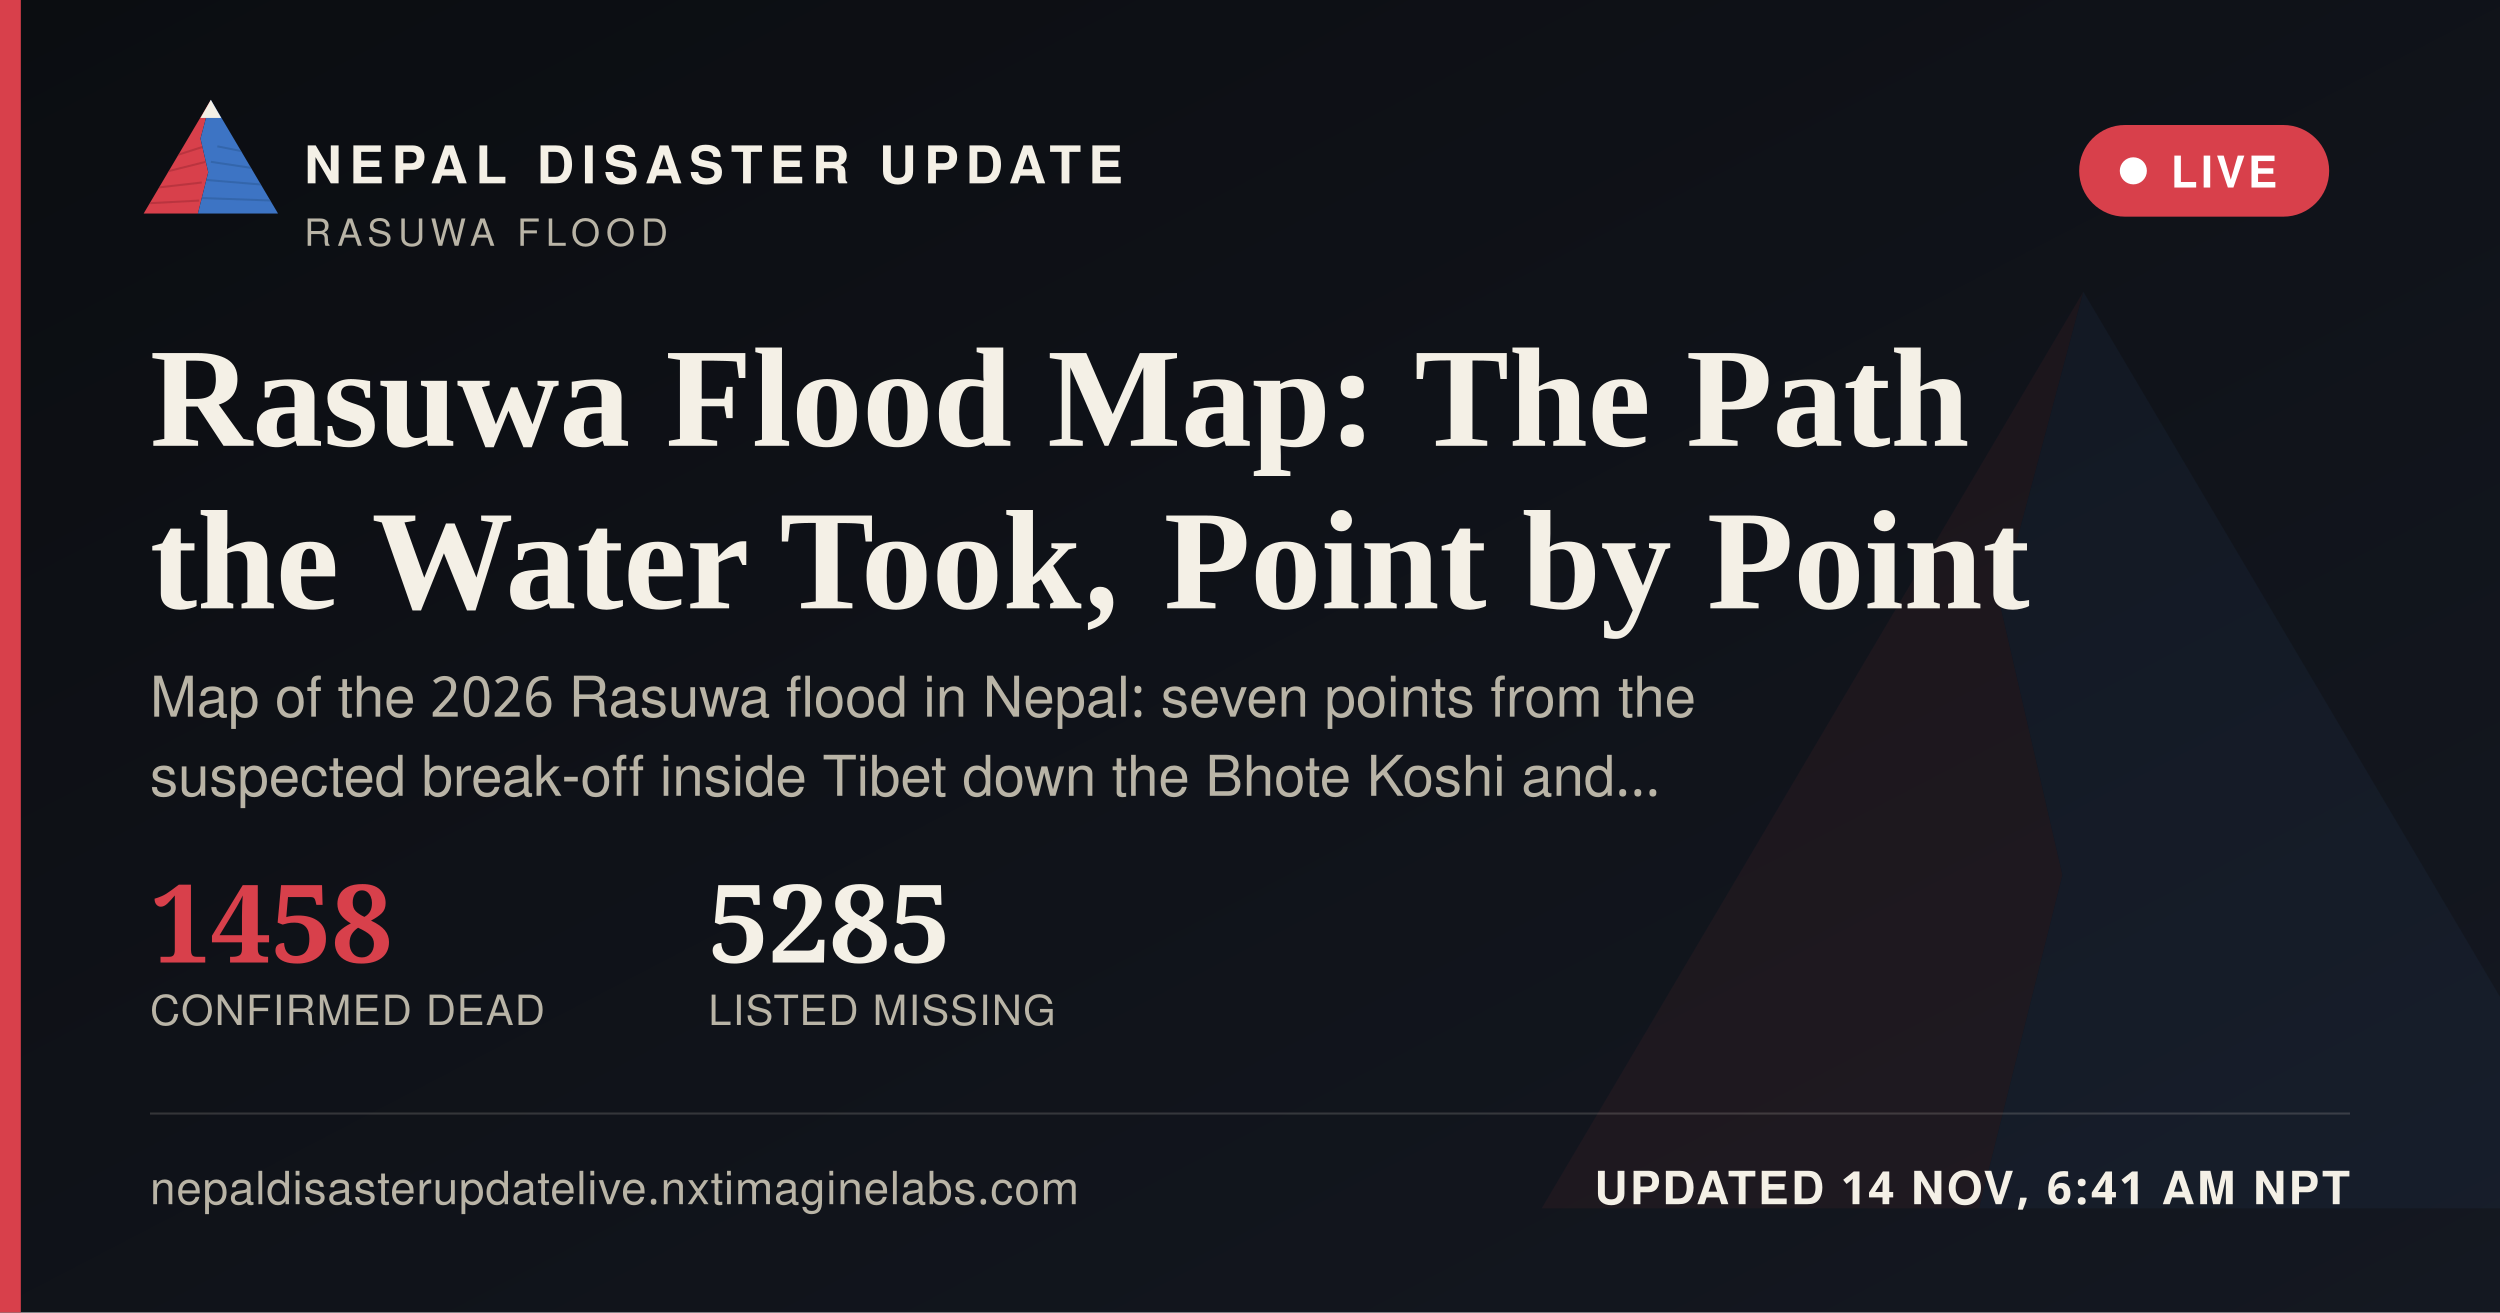
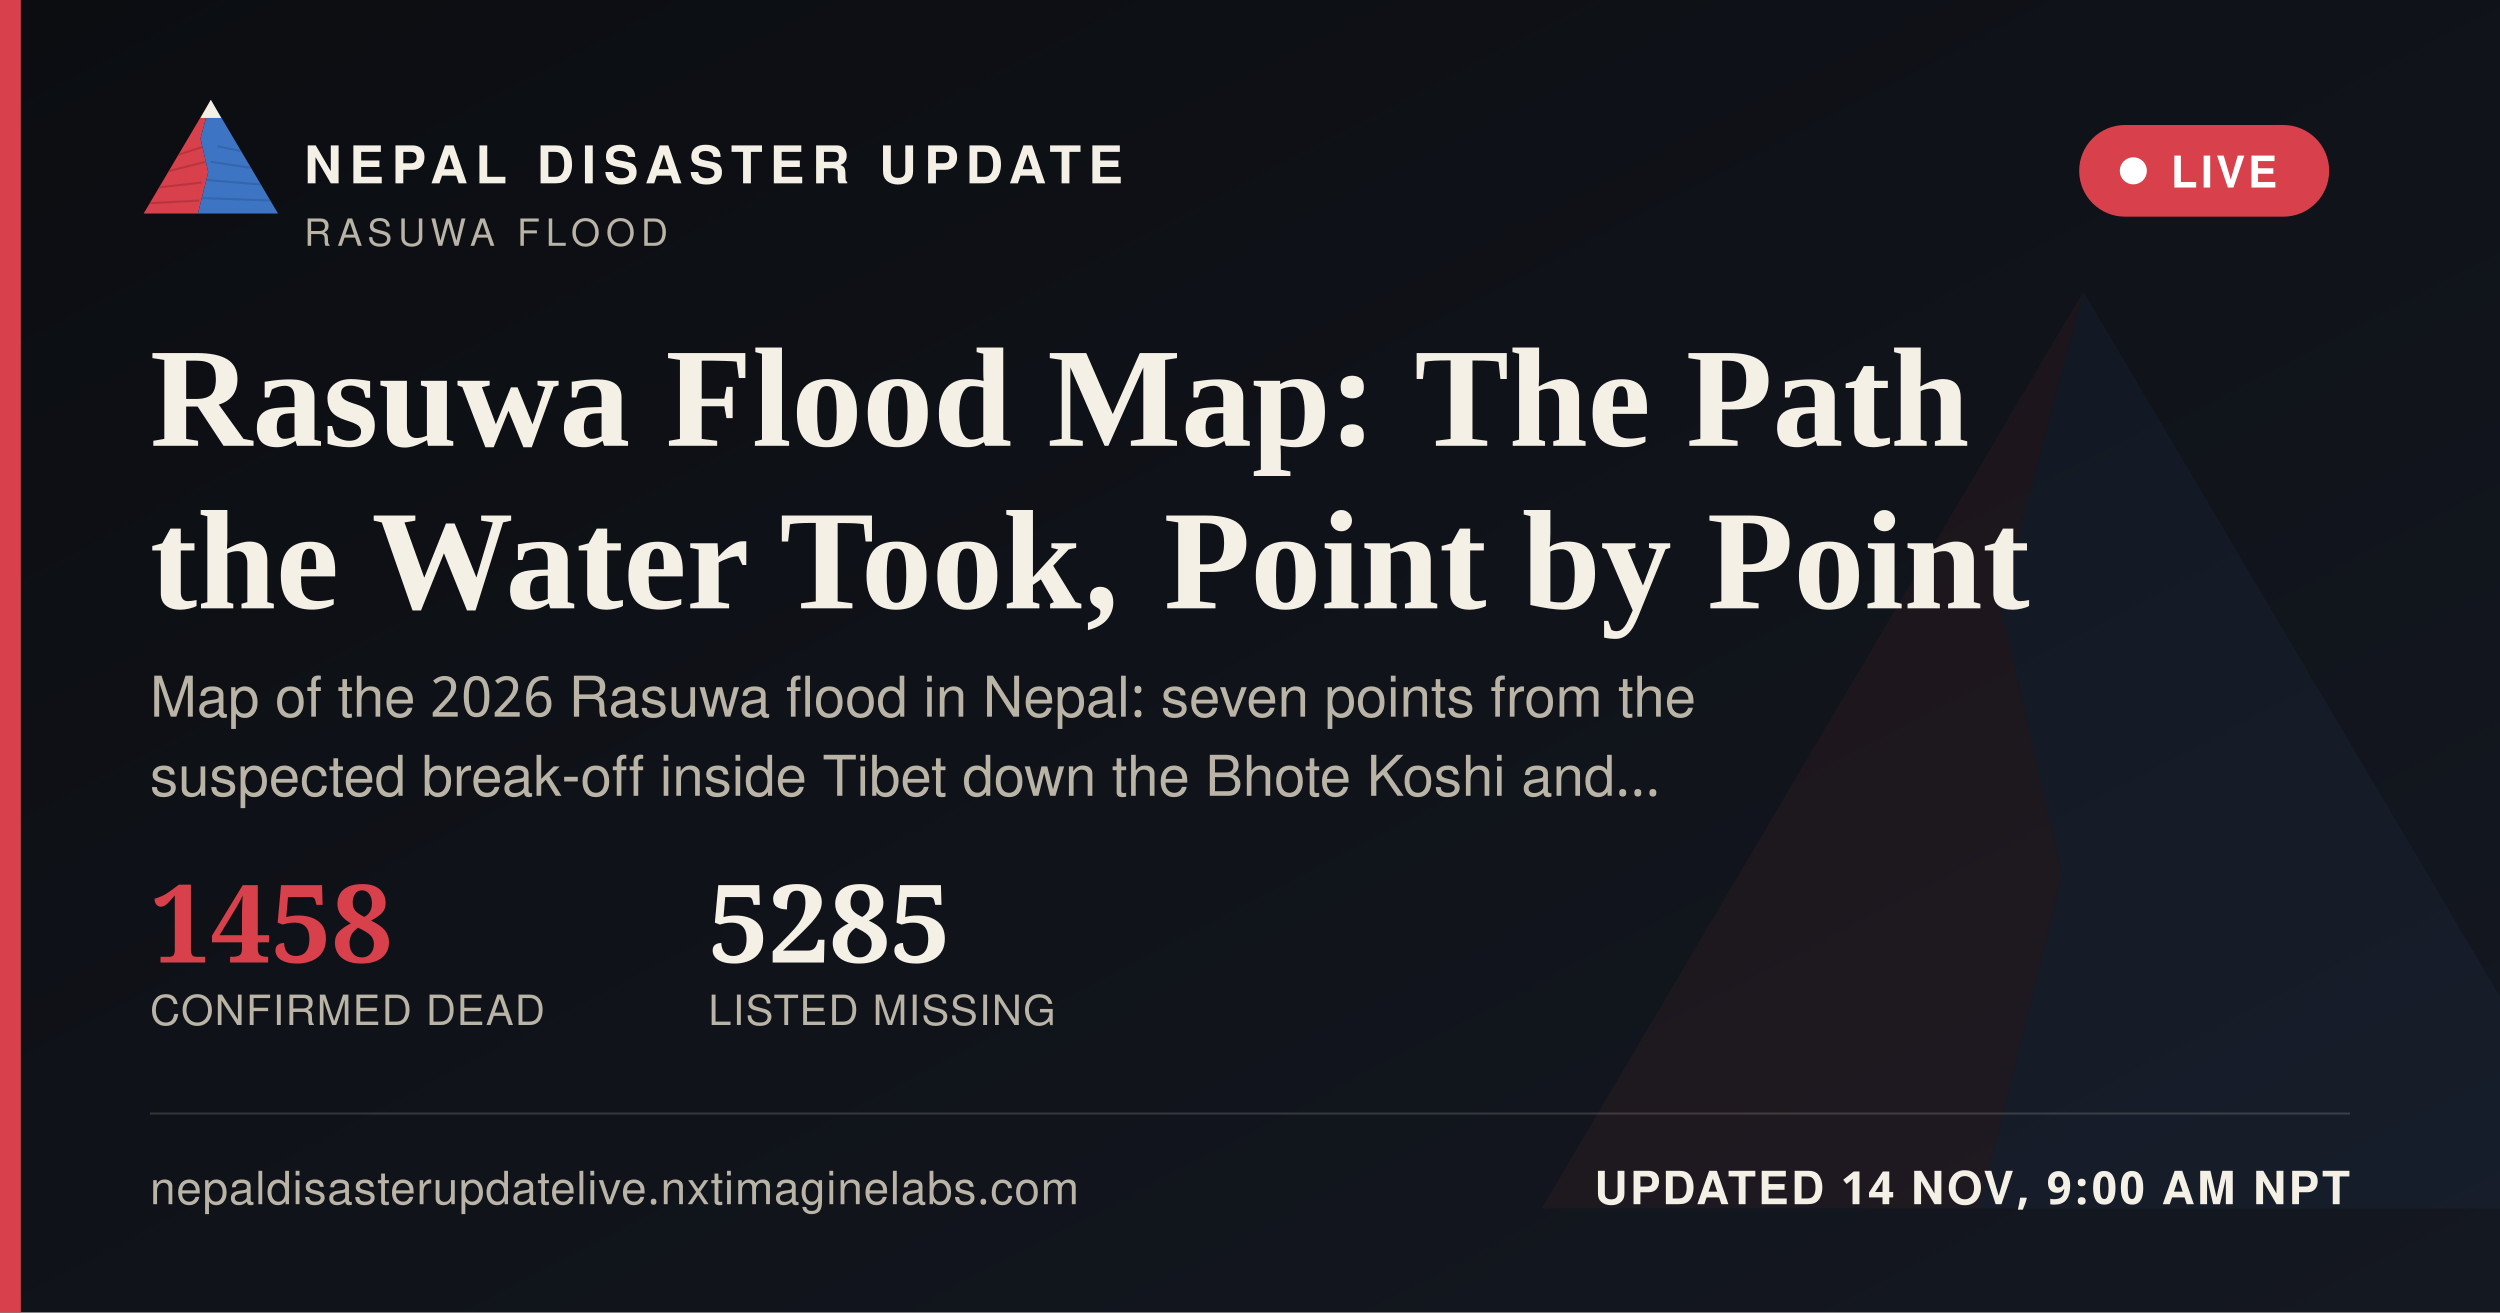
<svg xmlns="http://www.w3.org/2000/svg" width="1200" height="630" viewBox="0 0 1200 630">
  <defs>
    <linearGradient id="ogbg" x1="0" y1="0" x2="1" y2="1">
      <stop offset="0" stop-color="#0B0D11" />
      <stop offset="1" stop-color="#141821" />
    </linearGradient>
  </defs>
  <rect width="1200" height="630" fill="url(#ogbg)" />
  <g transform="translate(700,60) scale(5)" opacity="0.06">
    <polygon points="60,16 52,46 58,72 50,104 8,104" fill="#D8404B" />
    <polygon points="60,16 112,104 50,104 58,72 52,46" fill="#3D74C4" />
  </g>
  <rect x="0" y="0" width="10" height="630" fill="#D8404B" />
  <g transform="translate(64,38) scale(0.62)">
    <g>
      <defs>
        <clipPath id="ogLc">
          <polygon points="60,16 52,46 58,72 50,104 8,104" />
        </clipPath>
        <clipPath id="ogRc">
          <polygon points="60,16 112,104 50,104 58,72 52,46" />
        </clipPath>
      </defs>
      <polygon points="60,16 52,46 58,72 50,104 8,104" fill="#D8404B" />
      <g clip-path="url(#ogLc)" stroke="#A32A34" stroke-width="1.6" fill="none" opacity="0.55">
        <path d="M30,60 L55,52" />
        <path d="M24,72 L56,64" />
        <path d="M18,84 L53,80" />
        <path d="M13,96 L51,94" />
      </g>
      <polygon points="60,16 112,104 50,104 58,72 52,46" fill="#3D74C4" />
      <g clip-path="url(#ogRc)" stroke="#2A5793" stroke-width="1.6" fill="none" opacity="0.5">
        <path d="M65,52 L95,58" />
        <path d="M60,64 L100,70" />
        <path d="M56,78 L104,82" />
        <path d="M52,92 L108,94" />
      </g>
      <polygon points="60,16 52,30 68,30" fill="#F4F0E6" />
    </g>
  </g>
  <text x="146" y="88" font-family="'Public Sans', 'Noto Sans Devanagari', 'Helvetica Neue', Helvetica, Arial, sans-serif" font-size="25" font-weight="800" letter-spacing="3.6" fill="#F4F0E6">NEPAL DISASTER UPDATE</text>
  <text x="146" y="118" font-family="'Public Sans', 'Noto Sans Devanagari', 'Helvetica Neue', Helvetica, Arial, sans-serif" font-size="18" letter-spacing="2.8" fill="#B9B4A6">RASUWA FLOOD</text>
  <g>
    <rect x="998" y="60" width="120" height="44" rx="22" fill="#D8404B" stroke="none" />
    <circle cx="1024" cy="82" r="6.5" fill="#FFFFFF" />
    <text x="1042" y="90" font-family="'Public Sans', 'Noto Sans Devanagari', 'Helvetica Neue', Helvetica, Arial, sans-serif" font-size="21" font-weight="700" letter-spacing="1.6" fill="#FFFFFF">LIVE</text>
  </g>
  <text x="72" y="214" font-family="Newsreader, 'Noto Serif Devanagari', Georgia, 'Times New Roman', serif" font-size="68" font-weight="600" fill="#F4F0E6">Rasuwa Flood Map: The Path</text>
  <text x="72" y="292" font-family="Newsreader, 'Noto Serif Devanagari', Georgia, 'Times New Roman', serif" font-size="68" font-weight="600" fill="#F4F0E6">the Water Took, Point by Point</text>
  <text x="72" y="344" font-family="'Public Sans', 'Noto Sans Devanagari', 'Helvetica Neue', Helvetica, Arial, sans-serif" font-size="27" fill="#B9B4A6">Map of the 2026 Rasuwa flood in Nepal: seven points from the</text>
  <text x="72" y="382" font-family="'Public Sans', 'Noto Sans Devanagari', 'Helvetica Neue', Helvetica, Arial, sans-serif" font-size="27" fill="#B9B4A6">suspected break-off inside Tibet down the Bhote Koshi and…</text>
  <g transform="translate(72,462)">
    <text x="0" y="0" font-family="Newsreader, 'Noto Serif Devanagari', Georgia, 'Times New Roman', serif" font-size="52" font-weight="600" fill="#D8404B">1458</text>
    <text x="0" y="30" font-family="'Public Sans', 'Noto Sans Devanagari', 'Helvetica Neue', Helvetica, Arial, sans-serif" font-size="20" letter-spacing="0.6" fill="#B9B4A6">CONFIRMED DEAD</text>
    <text x="268" y="0" font-family="Newsreader, 'Noto Serif Devanagari', Georgia, 'Times New Roman', serif" font-size="52" font-weight="600" fill="#F4F0E6">5285</text>
    <text x="268" y="30" font-family="'Public Sans', 'Noto Sans Devanagari', 'Helvetica Neue', Helvetica, Arial, sans-serif" font-size="20" letter-spacing="0.6" fill="#B9B4A6">LISTED MISSING</text>
  </g>
  <rect x="72" y="534" width="1056" height="1" fill="rgba(244,240,230,0.16)" />
  <text x="72" y="578" font-family="'Public Sans', 'Noto Sans Devanagari', 'Helvetica Neue', Helvetica, Arial, sans-serif" font-size="22" fill="#B9B4A6" letter-spacing="0.4">nepaldisasterupdatelive.nxtimaginelabs.com</text>
-   <text x="1128" y="578" text-anchor="end" font-family="'Public Sans', 'Noto Sans Devanagari', 'Helvetica Neue', Helvetica, Arial, sans-serif" font-size="22" font-weight="700" letter-spacing="1.2" fill="#F4F0E6">UPDATED 14 NOV, 6:41 AM NPT</text>
+   <text x="1128" y="578" text-anchor="end" font-family="'Public Sans', 'Noto Sans Devanagari', 'Helvetica Neue', Helvetica, Arial, sans-serif" font-size="22" font-weight="700" letter-spacing="1.2" fill="#F4F0E6">UPDATED 14 NOV, 9:00 AM NPT</text>
</svg>
